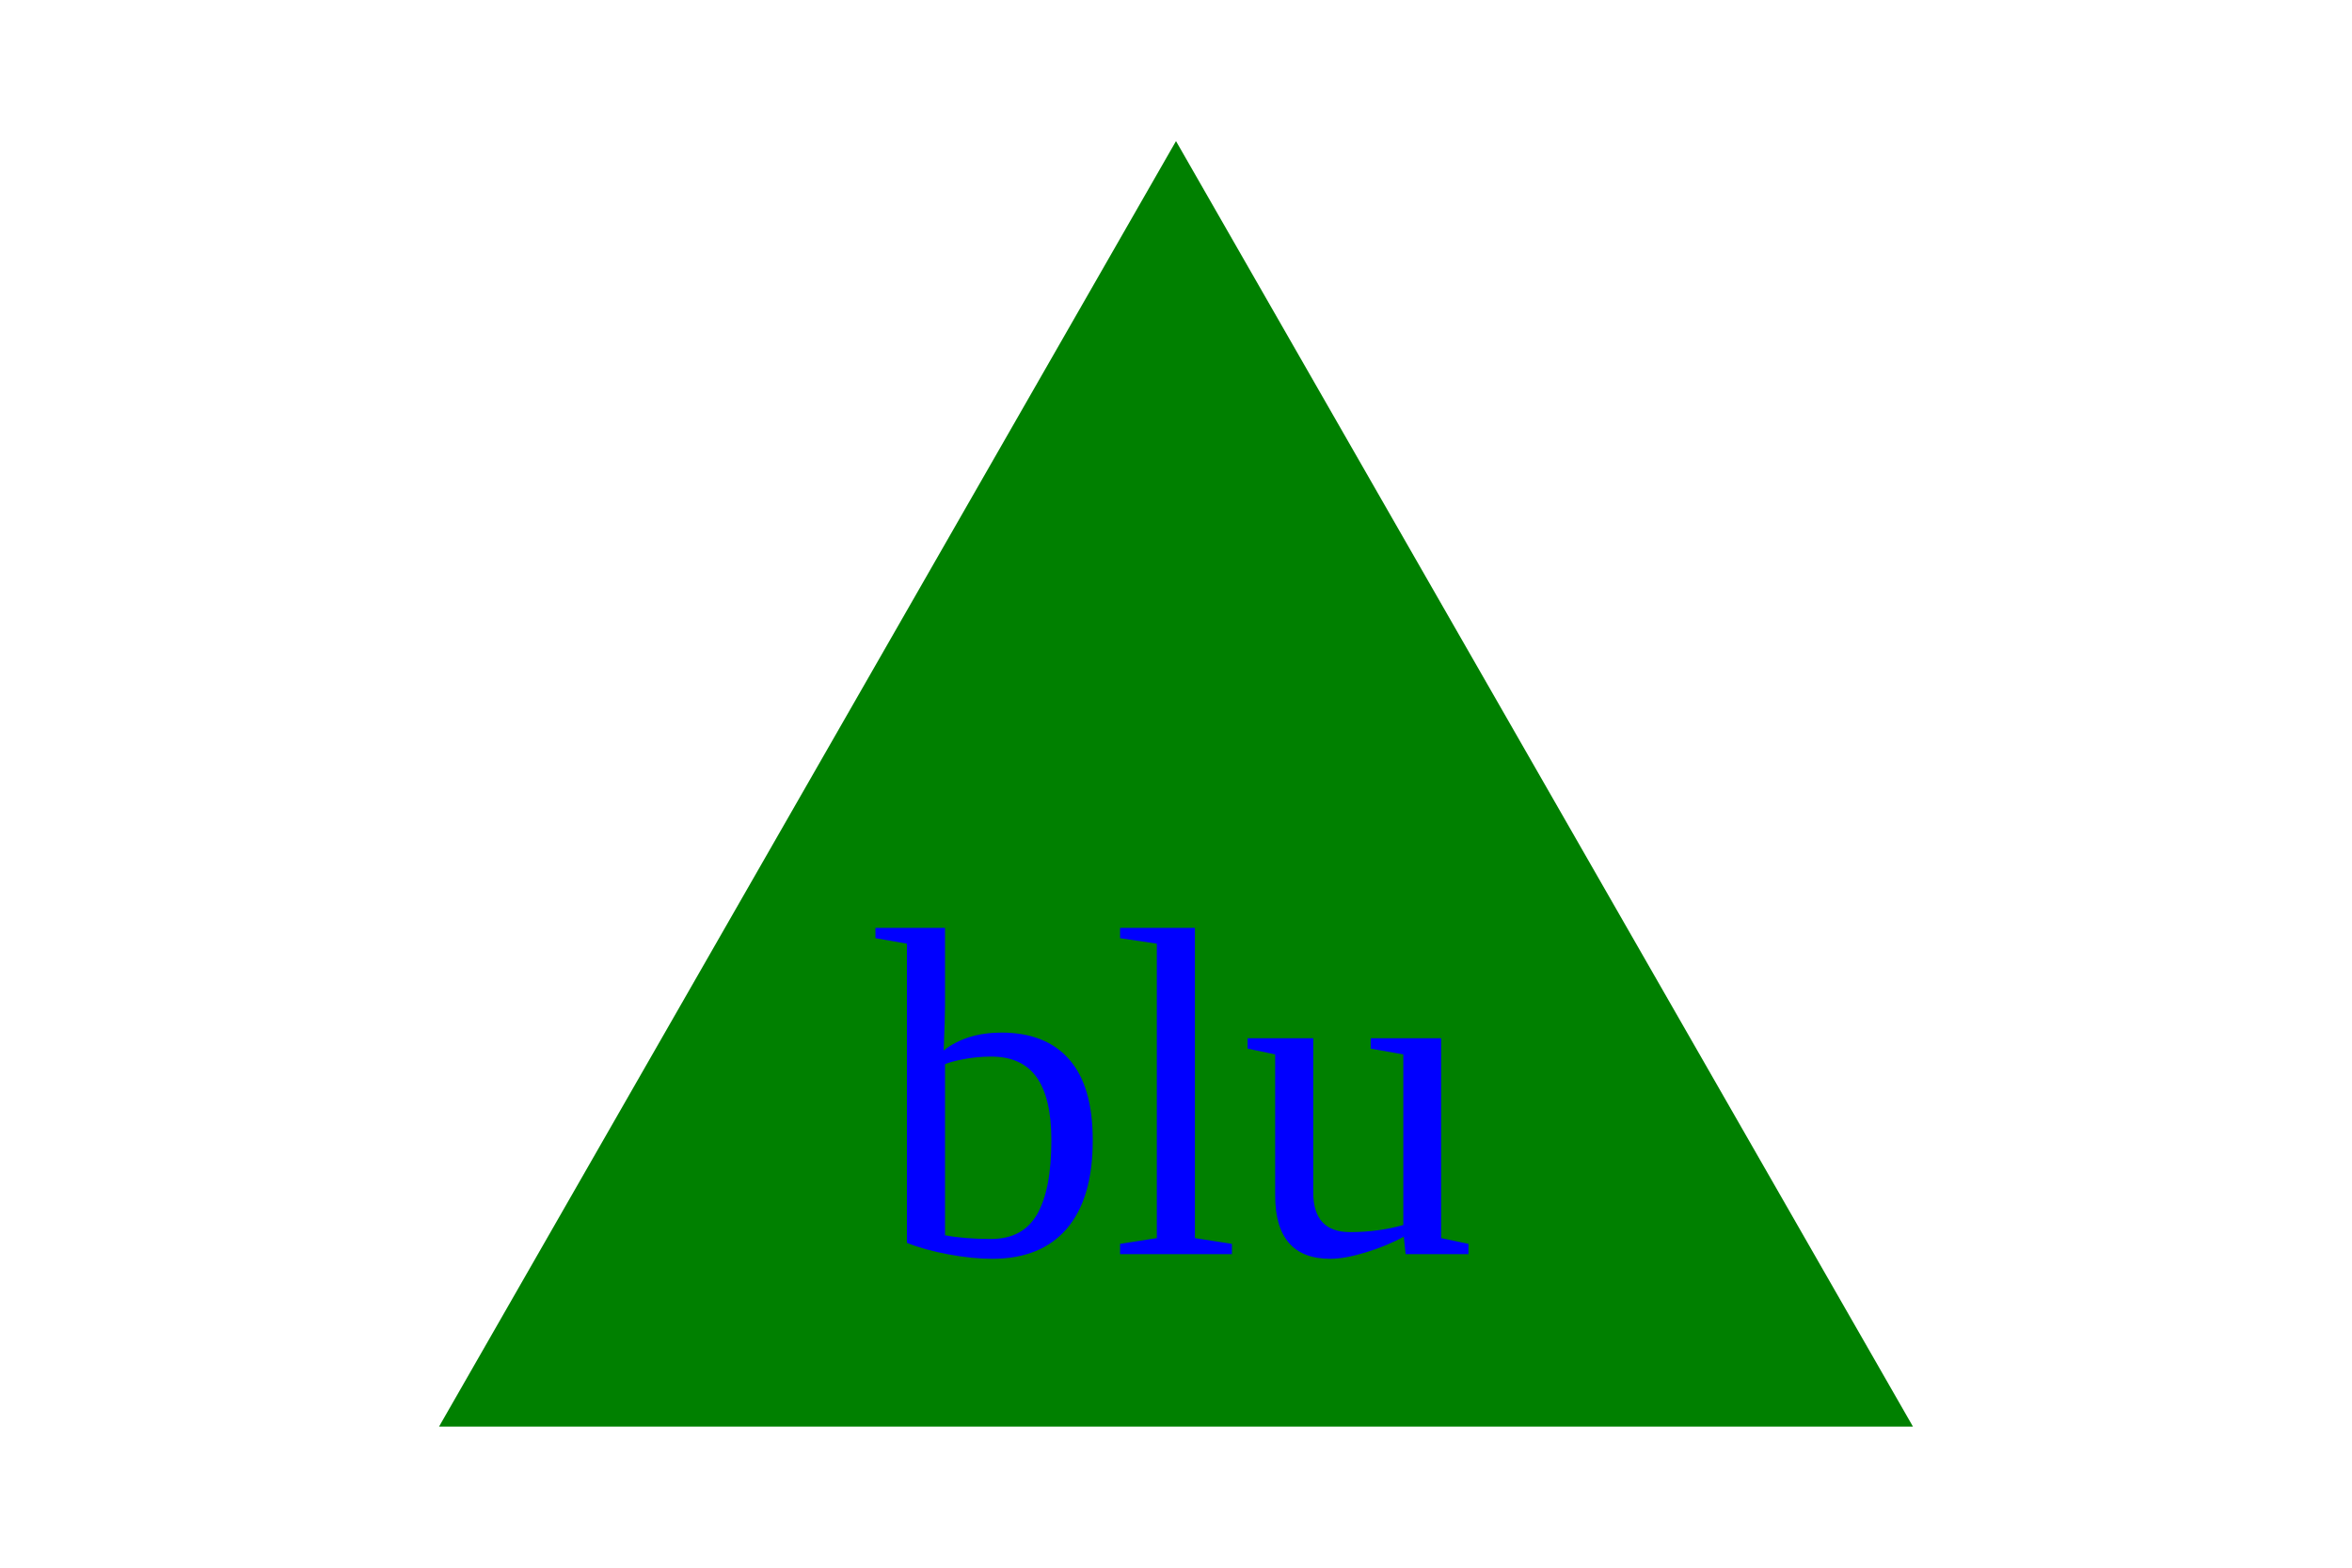
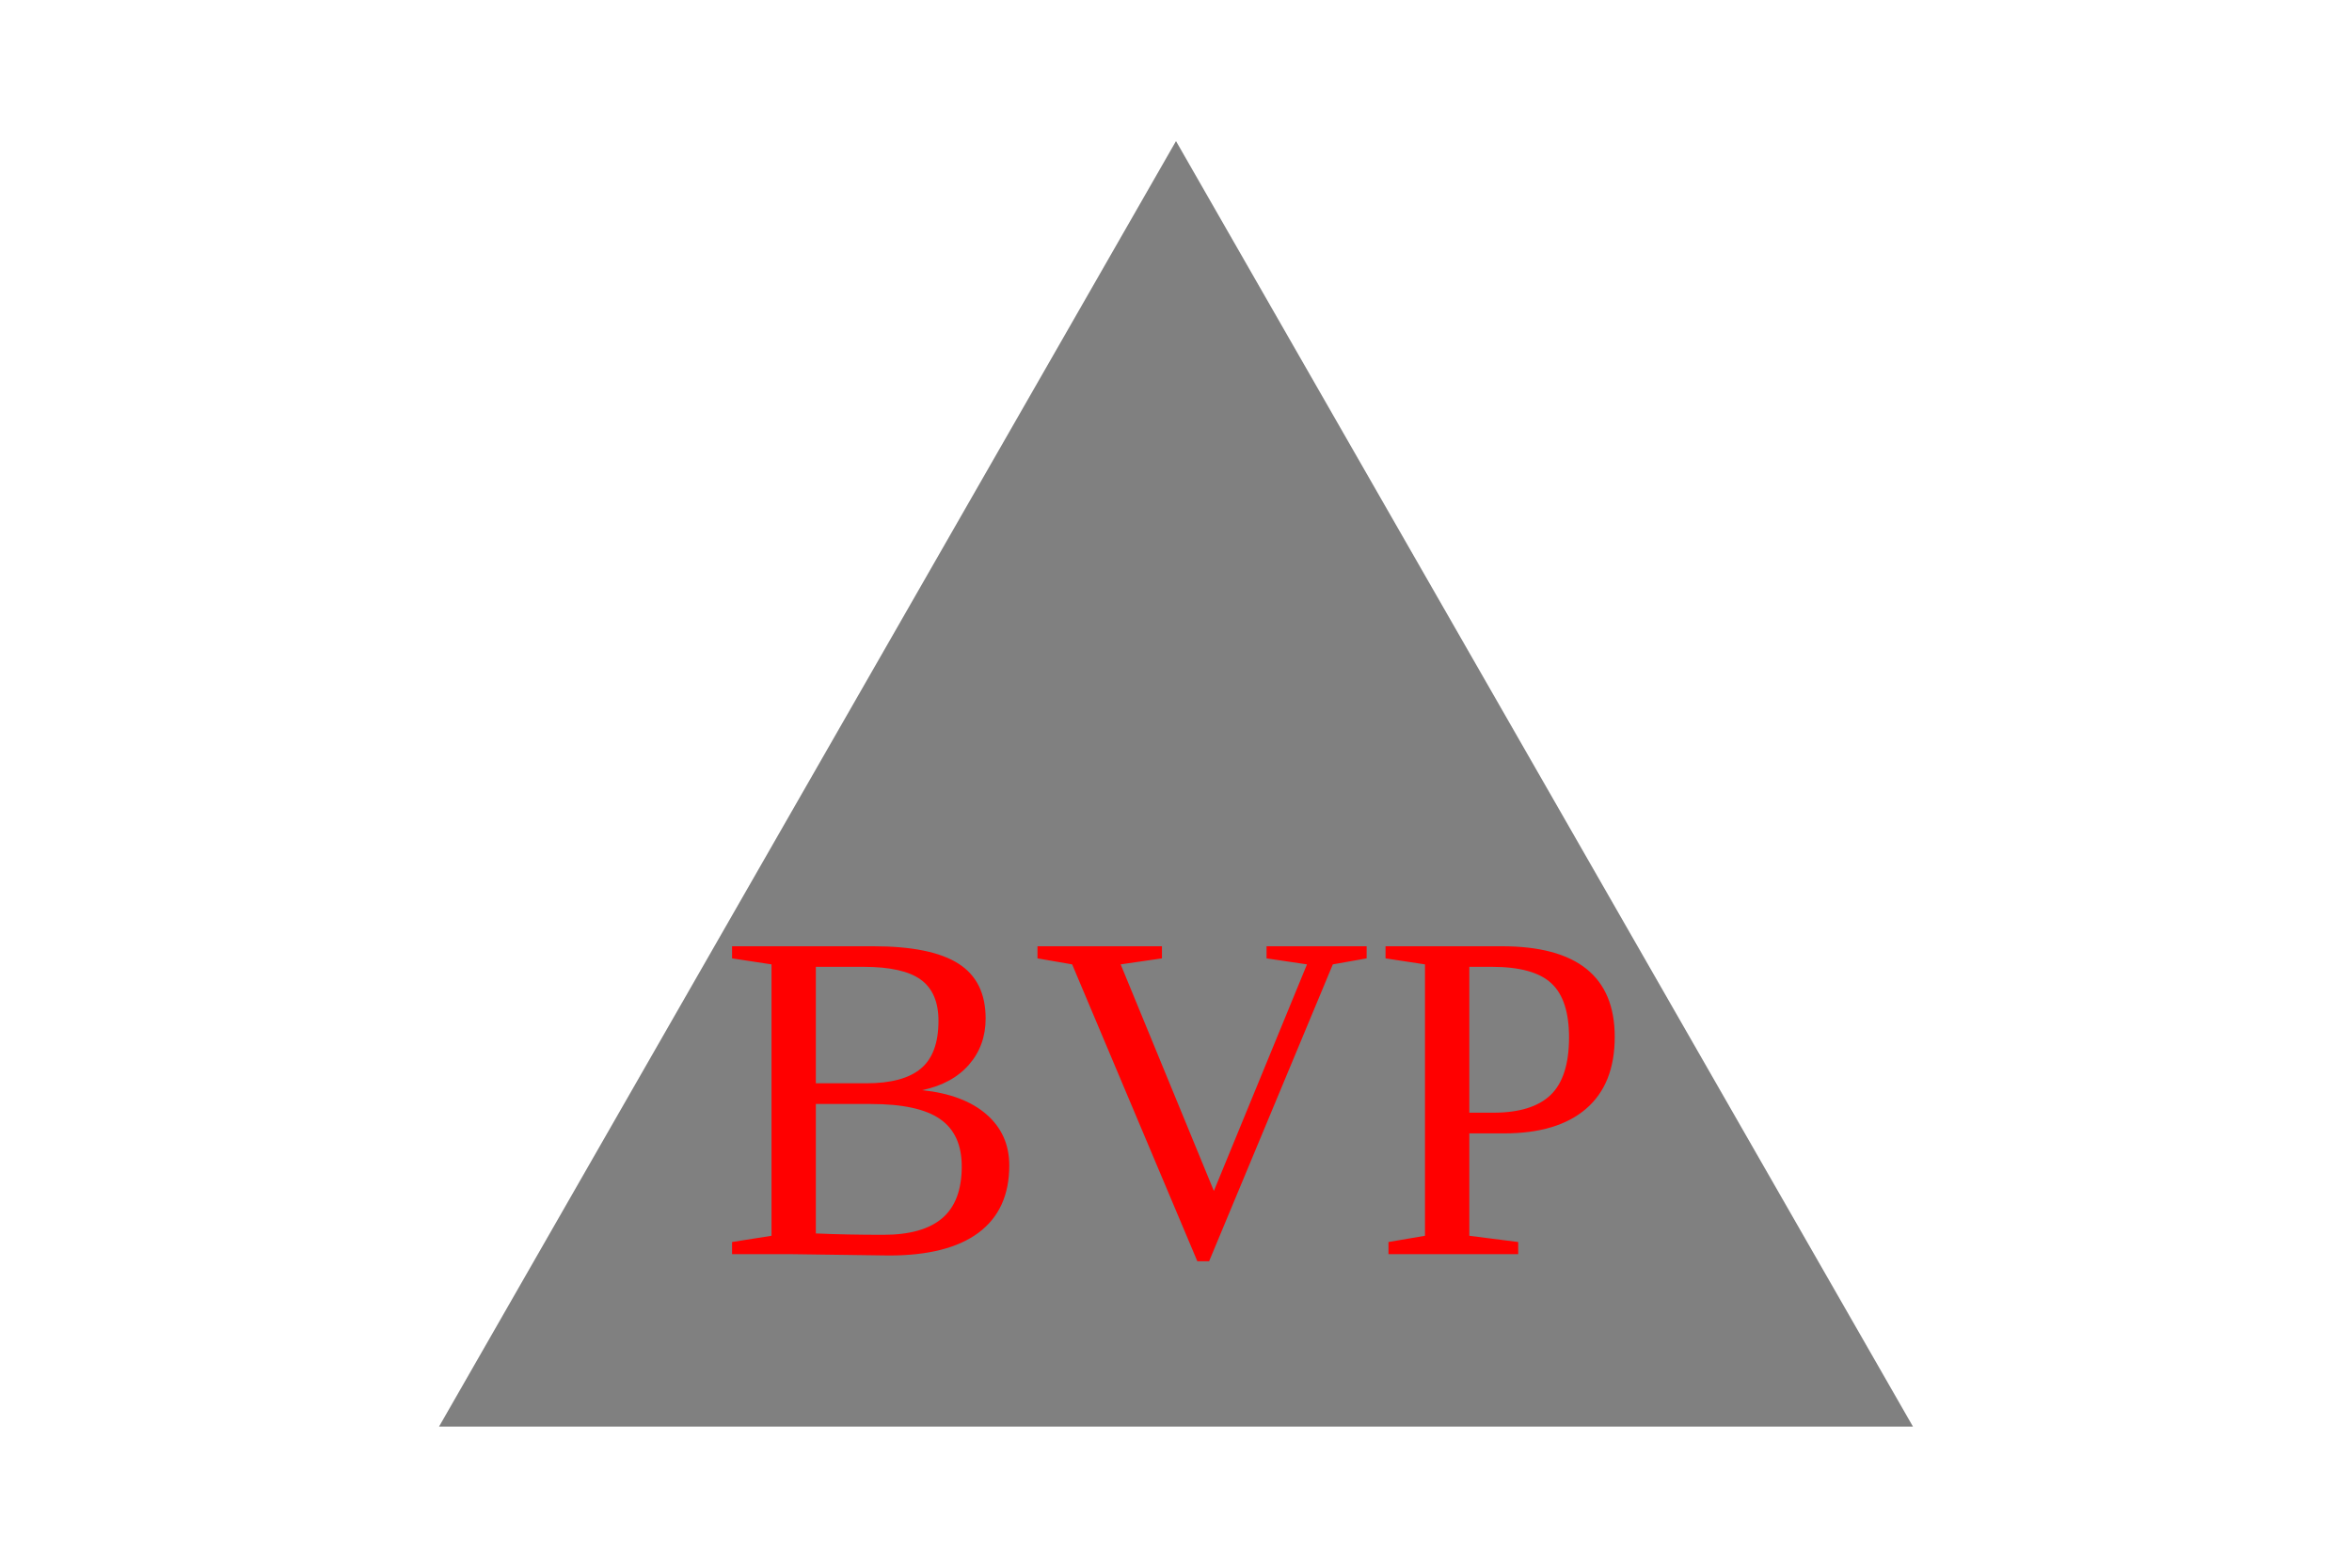
<svg width="300" height="200">
-   <polygon points="150, 18 244, 182 56, 182" fill="green" />
-   <text x="150" y="160" font-size="60" text-anchor="middle" fill="blue">blu</text>
+   <polygon points="150, 18 244, 182 56, 182" fill="grey" />
+   <text x="150" y="160" font-size="60" text-anchor="middle" fill="red">BVP</text>
</svg>
